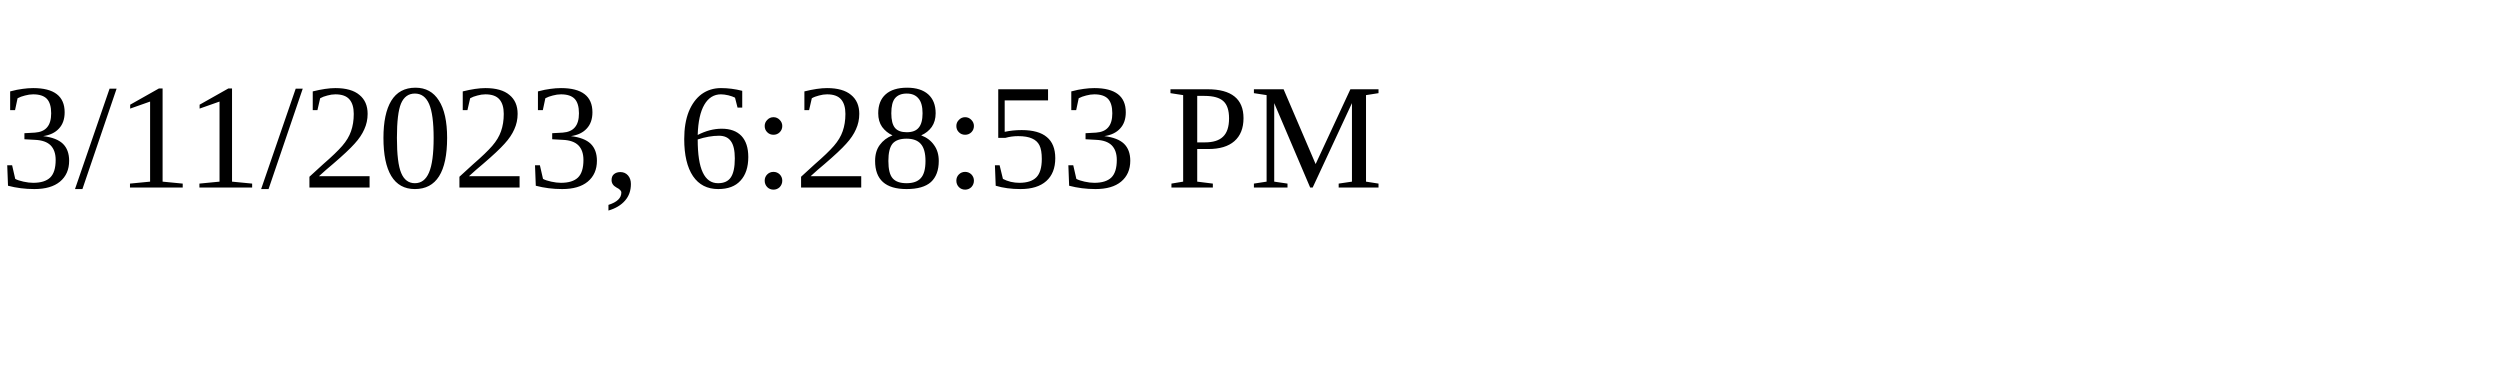
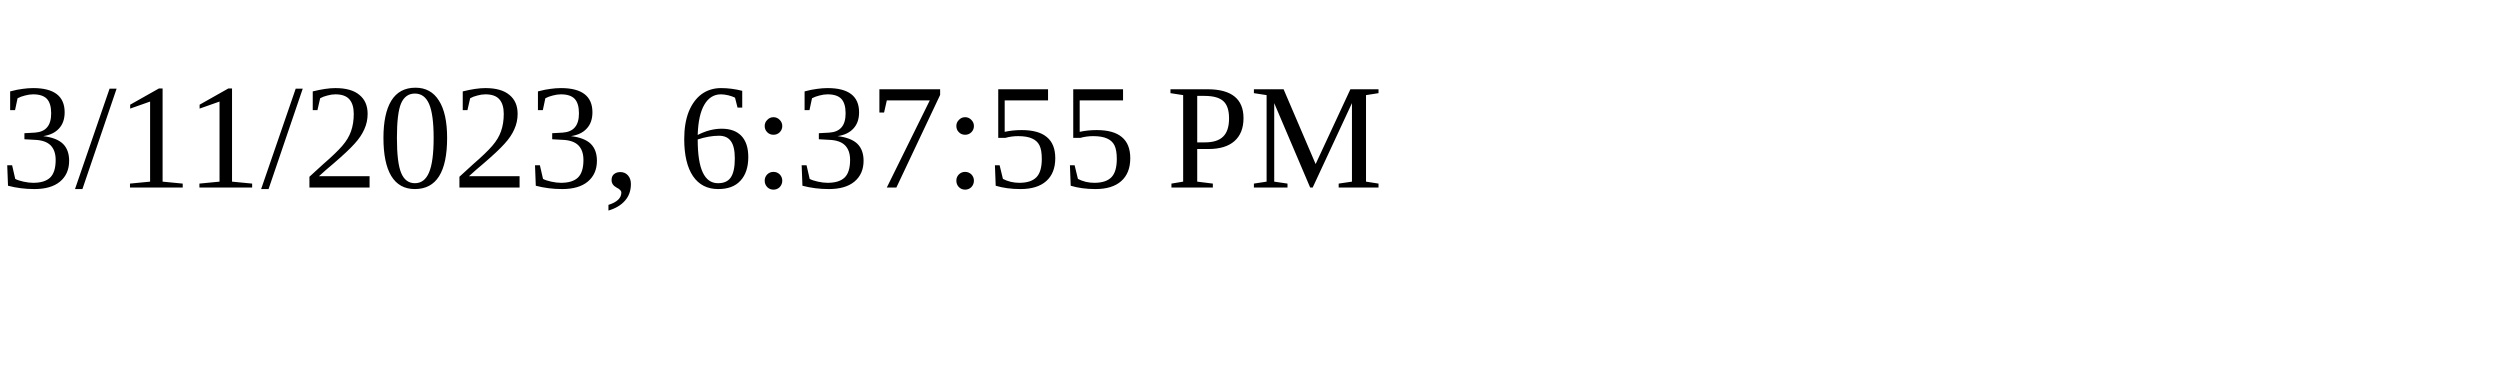
<svg xmlns="http://www.w3.org/2000/svg" height="30" width="200">
-   <text x="0" y="15">3/11/2023, 6:28:53 PM</text>
+   <text x="0" y="15">3/11/2023, 6:37:55 PM</text>
</svg>
